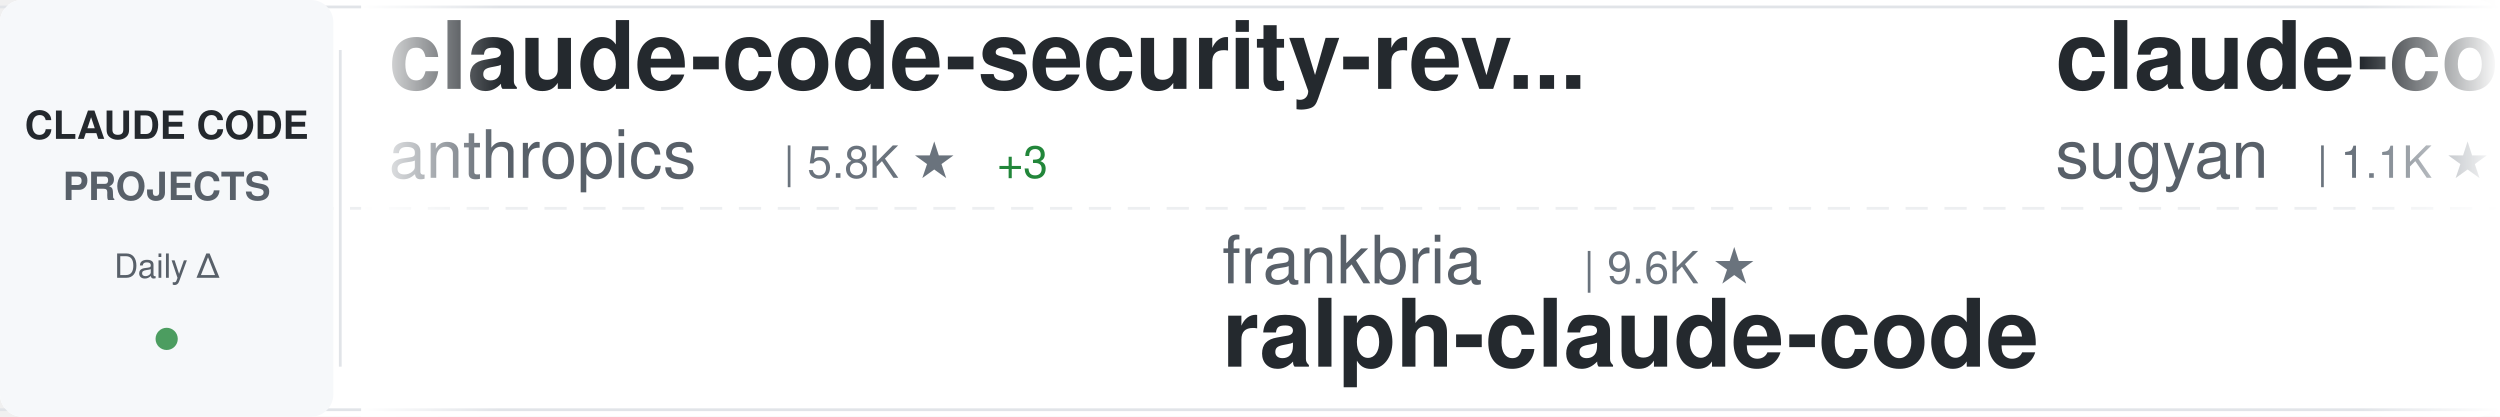
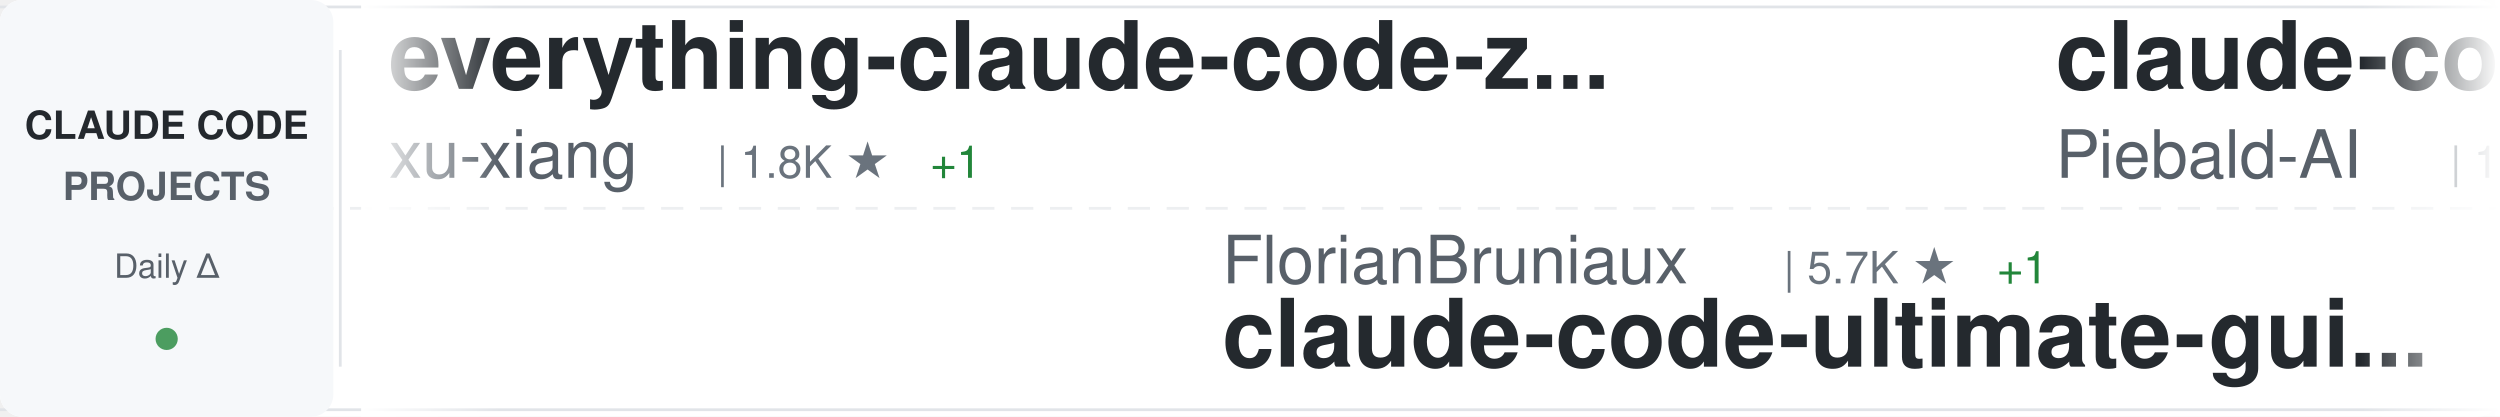
<svg xmlns="http://www.w3.org/2000/svg" width="900" height="150">
  <defs>
    <linearGradient id="awesomeLeftFade" x1="0%" y1="0%" x2="100%" y2="0%">
      <stop offset="0%" style="stop-color:#ffffff;stop-opacity:1" />
      <stop offset="100%" style="stop-color:#ffffff;stop-opacity:0" />
    </linearGradient>
    <linearGradient id="awesomeRightFade" x1="0%" y1="0%" x2="100%" y2="0%">
      <stop offset="0%" style="stop-color:#ffffff;stop-opacity:0" />
      <stop offset="100%" style="stop-color:#ffffff;stop-opacity:1" />
    </linearGradient>
  </defs>
  <rect width="900" height="150" fill="#ffffff" rx="8" />
  <rect x="0" y="2" width="900" height="1" fill="#e1e4e8" />
  <rect x="0" y="147" width="900" height="1" fill="#e1e4e8" />
  <line x1="0" y1="75" x2="900" y2="75" stroke="#e1e4e8" stroke-width="1" stroke-dasharray="8 6" opacity="0.6" />
  <rect x="0" y="0" width="120" height="150" fill="#f6f8fa" rx="8" />
  <text x="60" y="50" font-family="-apple-system, BlinkMacSystemFont, 'Segoe UI', Helvetica, Arial, sans-serif" font-size="14" font-weight="600" fill="#24292e" text-anchor="middle">CLAUDE CODE</text>
  <text x="60" y="72" font-family="-apple-system, BlinkMacSystemFont, 'Segoe UI', Helvetica, Arial, sans-serif" font-size="14" font-weight="600" fill="#586069" text-anchor="middle">PROJECTS</text>
  <text x="60" y="100" font-family="-apple-system, BlinkMacSystemFont, 'Segoe UI', Helvetica, Arial, sans-serif" font-size="12" font-weight="500" fill="#586069" text-anchor="middle">Daily Δ</text>
  <circle cx="60" cy="122" r="4" fill="#22863a" opacity="0.8" />
  <rect x="122" y="18" width="1" height="114" fill="#e1e4e8" />
  <clipPath id="awesomeTickerClip">
    <rect x="130" y="0" width="770" height="150" />
  </clipPath>
  <g clip-path="url(#awesomeTickerClip)">
    <g id="awesomeTickerItems">
      <animateTransform attributeName="transform" attributeType="XML" type="translate" from="0 0" to="-3000 0" dur="54s" repeatCount="indefinite" />
      <g transform="translate(0, 0)">
-         <text x="140" y="32" font-family="-apple-system, BlinkMacSystemFont, 'Segoe UI', Helvetica, Arial, sans-serif" font-size="34" font-weight="600" fill="#24292e">claude-code-security-rev...</text>
-         <text x="140" y="64" font-family="-apple-system, BlinkMacSystemFont, 'Segoe UI', Helvetica, Arial, sans-serif" font-size="24" font-weight="400" fill="#586069">anthropics</text>
-         <text x="282" y="64" font-family="-apple-system, BlinkMacSystemFont, 'Segoe UI', Helvetica, Arial, sans-serif" font-size="16" font-weight="500" fill="#6a737d">| 5.8K ★</text>
-         <text x="359" y="64" font-family="-apple-system, BlinkMacSystemFont, 'Segoe UI', Helvetica, Arial, sans-serif" font-size="16" font-weight="500" fill="#22863a"> +3</text>
+         <text x="140" y="32" font-family="-apple-system, BlinkMacSystemFont, 'Segoe UI', Helvetica, Arial, sans-serif" font-size="34" font-weight="600" fill="#24292e">everything-claude-code-z...</text>
+         <text x="140" y="64" font-family="-apple-system, BlinkMacSystemFont, 'Segoe UI', Helvetica, Arial, sans-serif" font-size="24" font-weight="400" fill="#586069">xu-xiang</text>
+         <text x="258" y="64" font-family="-apple-system, BlinkMacSystemFont, 'Segoe UI', Helvetica, Arial, sans-serif" font-size="16" font-weight="500" fill="#6a737d">| 1.8K ★</text>
+         <text x="335" y="64" font-family="-apple-system, BlinkMacSystemFont, 'Segoe UI', Helvetica, Arial, sans-serif" font-size="16" font-weight="500" fill="#22863a"> +1</text>
      </g>
      <g transform="translate(300, 0)">
-         <text x="140" y="102" font-family="-apple-system, BlinkMacSystemFont, 'Segoe UI', Helvetica, Arial, sans-serif" font-size="24" font-weight="400" fill="#586069">frankbria</text>
-         <text x="270" y="102" font-family="-apple-system, BlinkMacSystemFont, 'Segoe UI', Helvetica, Arial, sans-serif" font-size="16" font-weight="500" fill="#6a737d">| 9.6K ★</text>
-         <text x="140" y="132" font-family="-apple-system, BlinkMacSystemFont, 'Segoe UI', Helvetica, Arial, sans-serif" font-size="34" font-weight="600" fill="#24292e">ralph-claude-code</text>
+         <text x="140" y="102" font-family="-apple-system, BlinkMacSystemFont, 'Segoe UI', Helvetica, Arial, sans-serif" font-size="24" font-weight="400" fill="#586069">FlorianBruniaux</text>
+         <text x="342" y="102" font-family="-apple-system, BlinkMacSystemFont, 'Segoe UI', Helvetica, Arial, sans-serif" font-size="16" font-weight="500" fill="#6a737d">| 5.7K ★</text>
+         <text x="419" y="102" font-family="-apple-system, BlinkMacSystemFont, 'Segoe UI', Helvetica, Arial, sans-serif" font-size="16" font-weight="500" fill="#22863a"> +1</text>
+         <text x="140" y="132" font-family="-apple-system, BlinkMacSystemFont, 'Segoe UI', Helvetica, Arial, sans-serif" font-size="34" font-weight="600" fill="#24292e">claude-code-ultimate-gui...</text>
      </g>
      <g transform="translate(600, 0)">
-         <text x="140" y="32" font-family="-apple-system, BlinkMacSystemFont, 'Segoe UI', Helvetica, Arial, sans-serif" font-size="34" font-weight="600" fill="#24292e">claude-code-webui</text>
-         <text x="140" y="64" font-family="-apple-system, BlinkMacSystemFont, 'Segoe UI', Helvetica, Arial, sans-serif" font-size="24" font-weight="400" fill="#586069">sugyan</text>
-         <text x="234" y="64" font-family="-apple-system, BlinkMacSystemFont, 'Segoe UI', Helvetica, Arial, sans-serif" font-size="16" font-weight="500" fill="#6a737d">| 1.1K ★</text>
+         <text x="140" y="32" font-family="-apple-system, BlinkMacSystemFont, 'Segoe UI', Helvetica, Arial, sans-serif" font-size="34" font-weight="600" fill="#24292e">claude-code-system-promp...</text>
+         <text x="140" y="64" font-family="-apple-system, BlinkMacSystemFont, 'Segoe UI', Helvetica, Arial, sans-serif" font-size="24" font-weight="400" fill="#586069">Piebald-AI</text>
+         <text x="282" y="64" font-family="-apple-system, BlinkMacSystemFont, 'Segoe UI', Helvetica, Arial, sans-serif" font-size="16" font-weight="500" fill="#6a737d">| 12.2K ★</text>
+         <text x="368" y="64" font-family="-apple-system, BlinkMacSystemFont, 'Segoe UI', Helvetica, Arial, sans-serif" font-size="16" font-weight="500" fill="#22863a"> +1</text>
      </g>
      <g transform="translate(900, 0)">
-         <text x="140" y="102" font-family="-apple-system, BlinkMacSystemFont, 'Segoe UI', Helvetica, Arial, sans-serif" font-size="24" font-weight="400" fill="#586069">multica-ai</text>
-         <text x="282" y="102" font-family="-apple-system, BlinkMacSystemFont, 'Segoe UI', Helvetica, Arial, sans-serif" font-size="16" font-weight="500" fill="#6a737d">| 200.5K ★</text>
-         <text x="377" y="102" font-family="-apple-system, BlinkMacSystemFont, 'Segoe UI', Helvetica, Arial, sans-serif" font-size="16" font-weight="500" fill="#22863a"> +16</text>
-         <text x="140" y="132" font-family="-apple-system, BlinkMacSystemFont, 'Segoe UI', Helvetica, Arial, sans-serif" font-size="34" font-weight="600" fill="#24292e">andrej-karpathy-skills</text>
+         <text x="140" y="102" font-family="-apple-system, BlinkMacSystemFont, 'Segoe UI', Helvetica, Arial, sans-serif" font-size="24" font-weight="400" fill="#586069">lintsinghua</text>
+         <text x="294" y="102" font-family="-apple-system, BlinkMacSystemFont, 'Segoe UI', Helvetica, Arial, sans-serif" font-size="16" font-weight="500" fill="#6a737d">| 4.1K ★</text>
+         <text x="371" y="102" font-family="-apple-system, BlinkMacSystemFont, 'Segoe UI', Helvetica, Arial, sans-serif" font-size="16" font-weight="500" fill="#22863a"> +1</text>
+         <text x="140" y="132" font-family="-apple-system, BlinkMacSystemFont, 'Segoe UI', Helvetica, Arial, sans-serif" font-size="34" font-weight="600" fill="#24292e">claude-code-book</text>
      </g>
      <g transform="translate(1200, 0)">
-         <text x="140" y="32" font-family="-apple-system, BlinkMacSystemFont, 'Segoe UI', Helvetica, Arial, sans-serif" font-size="34" font-weight="600" fill="#24292e">awesome-claude-code-tool...</text>
-         <text x="140" y="64" font-family="-apple-system, BlinkMacSystemFont, 'Segoe UI', Helvetica, Arial, sans-serif" font-size="24" font-weight="400" fill="#586069">rohitg00</text>
-         <text x="258" y="64" font-family="-apple-system, BlinkMacSystemFont, 'Segoe UI', Helvetica, Arial, sans-serif" font-size="16" font-weight="500" fill="#6a737d">| 2.5K ★</text>
+         <text x="140" y="32" font-family="-apple-system, BlinkMacSystemFont, 'Segoe UI', Helvetica, Arial, sans-serif" font-size="34" font-weight="600" fill="#24292e">claude-code-telegram</text>
+         <text x="140" y="64" font-family="-apple-system, BlinkMacSystemFont, 'Segoe UI', Helvetica, Arial, sans-serif" font-size="24" font-weight="400" fill="#586069">RichardAtCT</text>
+         <text x="294" y="64" font-family="-apple-system, BlinkMacSystemFont, 'Segoe UI', Helvetica, Arial, sans-serif" font-size="16" font-weight="500" fill="#6a737d">| 2.8K ★</text>
+       </g>
+       <g transform="translate(1500, 0)">
+         <text x="140" y="102" font-family="-apple-system, BlinkMacSystemFont, 'Segoe UI', Helvetica, Arial, sans-serif" font-size="24" font-weight="400" fill="#586069">VILA-Lab</text>
+         <text x="258" y="102" font-family="-apple-system, BlinkMacSystemFont, 'Segoe UI', Helvetica, Arial, sans-serif" font-size="16" font-weight="500" fill="#6a737d">| 2.0K ★</text>
+         <text x="335" y="102" font-family="-apple-system, BlinkMacSystemFont, 'Segoe UI', Helvetica, Arial, sans-serif" font-size="16" font-weight="500" fill="#22863a"> +1</text>
+         <text x="140" y="132" font-family="-apple-system, BlinkMacSystemFont, 'Segoe UI', Helvetica, Arial, sans-serif" font-size="34" font-weight="600" fill="#24292e">Dive-into-Claude-Code</text>
+       </g>
+       <g transform="translate(1800, 0)">
+         <text x="140" y="32" font-family="-apple-system, BlinkMacSystemFont, 'Segoe UI', Helvetica, Arial, sans-serif" font-size="34" font-weight="600" fill="#24292e">claude-code-local</text>
+         <text x="140" y="64" font-family="-apple-system, BlinkMacSystemFont, 'Segoe UI', Helvetica, Arial, sans-serif" font-size="24" font-weight="400" fill="#586069">nicedreamzapp</text>
+         <text x="318" y="64" font-family="-apple-system, BlinkMacSystemFont, 'Segoe UI', Helvetica, Arial, sans-serif" font-size="16" font-weight="500" fill="#6a737d">| 3.2K ★</text>
+         <text x="395" y="64" font-family="-apple-system, BlinkMacSystemFont, 'Segoe UI', Helvetica, Arial, sans-serif" font-size="16" font-weight="500" fill="#cb2431"> -1</text>
+       </g>
+       <g transform="translate(2100, 0)">
+         <text x="140" y="102" font-family="-apple-system, BlinkMacSystemFont, 'Segoe UI', Helvetica, Arial, sans-serif" font-size="24" font-weight="400" fill="#586069">krusemediallc</text>
+         <text x="318" y="102" font-family="-apple-system, BlinkMacSystemFont, 'Segoe UI', Helvetica, Arial, sans-serif" font-size="16" font-weight="500" fill="#6a737d">| 1.1K ★</text>
+         <text x="395" y="102" font-family="-apple-system, BlinkMacSystemFont, 'Segoe UI', Helvetica, Arial, sans-serif" font-size="16" font-weight="500" fill="#22863a"> +1</text>
+         <text x="140" y="132" font-family="-apple-system, BlinkMacSystemFont, 'Segoe UI', Helvetica, Arial, sans-serif" font-size="34" font-weight="600" fill="#24292e">arcads-claude-code</text>
+       </g>
+       <g transform="translate(2400, 0)">
+         <text x="140" y="32" font-family="-apple-system, BlinkMacSystemFont, 'Segoe UI', Helvetica, Arial, sans-serif" font-size="34" font-weight="600" fill="#24292e">claude-code-guide</text>
+         <text x="140" y="64" font-family="-apple-system, BlinkMacSystemFont, 'Segoe UI', Helvetica, Arial, sans-serif" font-size="24" font-weight="400" fill="#586069">Cranot</text>
+         <text x="234" y="64" font-family="-apple-system, BlinkMacSystemFont, 'Segoe UI', Helvetica, Arial, sans-serif" font-size="16" font-weight="500" fill="#6a737d">| 2.9K ★</text>
+       </g>
+       <g transform="translate(2700, 0)">
+         <text x="140" y="102" font-family="-apple-system, BlinkMacSystemFont, 'Segoe UI', Helvetica, Arial, sans-serif" font-size="24" font-weight="400" fill="#586069">luyao618</text>
+         <text x="258" y="102" font-family="-apple-system, BlinkMacSystemFont, 'Segoe UI', Helvetica, Arial, sans-serif" font-size="16" font-weight="500" fill="#6a737d">| 1.6K ★</text>
+         <text x="140" y="132" font-family="-apple-system, BlinkMacSystemFont, 'Segoe UI', Helvetica, Arial, sans-serif" font-size="34" font-weight="600" fill="#24292e">Claude-Code-Source-Study</text>
+       </g>
+       <g transform="translate(3000, 0)">
+         <text x="140" y="32" font-family="-apple-system, BlinkMacSystemFont, 'Segoe UI', Helvetica, Arial, sans-serif" font-size="34" font-weight="600" fill="#24292e">everything-claude-code-z...</text>
+         <text x="140" y="64" font-family="-apple-system, BlinkMacSystemFont, 'Segoe UI', Helvetica, Arial, sans-serif" font-size="24" font-weight="400" fill="#586069">xu-xiang</text>
+         <text x="258" y="64" font-family="-apple-system, BlinkMacSystemFont, 'Segoe UI', Helvetica, Arial, sans-serif" font-size="16" font-weight="500" fill="#6a737d">| 1.8K ★</text>
        <text x="335" y="64" font-family="-apple-system, BlinkMacSystemFont, 'Segoe UI', Helvetica, Arial, sans-serif" font-size="16" font-weight="500" fill="#22863a"> +1</text>
      </g>
-       <g transform="translate(1500, 0)">
-         <text x="140" y="102" font-family="-apple-system, BlinkMacSystemFont, 'Segoe UI', Helvetica, Arial, sans-serif" font-size="24" font-weight="400" fill="#586069">edmund-io</text>
-         <text x="270" y="102" font-family="-apple-system, BlinkMacSystemFont, 'Segoe UI', Helvetica, Arial, sans-serif" font-size="16" font-weight="500" fill="#6a737d">| 1.5K ★</text>
-         <text x="140" y="132" font-family="-apple-system, BlinkMacSystemFont, 'Segoe UI', Helvetica, Arial, sans-serif" font-size="34" font-weight="600" fill="#24292e">edmunds-claude-code</text>
-       </g>
-       <g transform="translate(1800, 0)">
-         <text x="140" y="32" font-family="-apple-system, BlinkMacSystemFont, 'Segoe UI', Helvetica, Arial, sans-serif" font-size="34" font-weight="600" fill="#24292e">claude-code-rust</text>
-         <text x="140" y="64" font-family="-apple-system, BlinkMacSystemFont, 'Segoe UI', Helvetica, Arial, sans-serif" font-size="24" font-weight="400" fill="#586069">lorryjovens-hub</text>
-         <text x="342" y="64" font-family="-apple-system, BlinkMacSystemFont, 'Segoe UI', Helvetica, Arial, sans-serif" font-size="16" font-weight="500" fill="#6a737d">| 1.7K ★</text>
-       </g>
-       <g transform="translate(2100, 0)">
-         <text x="140" y="102" font-family="-apple-system, BlinkMacSystemFont, 'Segoe UI', Helvetica, Arial, sans-serif" font-size="24" font-weight="400" fill="#586069">AprilNEA</text>
-         <text x="258" y="102" font-family="-apple-system, BlinkMacSystemFont, 'Segoe UI', Helvetica, Arial, sans-serif" font-size="16" font-weight="500" fill="#6a737d">| 393 ★</text>
-         <text x="140" y="132" font-family="-apple-system, BlinkMacSystemFont, 'Segoe UI', Helvetica, Arial, sans-serif" font-size="34" font-weight="600" fill="#24292e">claude-code-source</text>
-       </g>
-       <g transform="translate(2400, 0)">
-         <text x="140" y="32" font-family="-apple-system, BlinkMacSystemFont, 'Segoe UI', Helvetica, Arial, sans-serif" font-size="34" font-weight="600" fill="#24292e">Claude-Code</text>
-         <text x="140" y="64" font-family="-apple-system, BlinkMacSystemFont, 'Segoe UI', Helvetica, Arial, sans-serif" font-size="24" font-weight="400" fill="#586069">OrcaWhisper</text>
-         <text x="294" y="64" font-family="-apple-system, BlinkMacSystemFont, 'Segoe UI', Helvetica, Arial, sans-serif" font-size="16" font-weight="500" fill="#6a737d">| 87 ★</text>
-       </g>
-       <g transform="translate(2700, 0)">
-         <text x="140" y="102" font-family="-apple-system, BlinkMacSystemFont, 'Segoe UI', Helvetica, Arial, sans-serif" font-size="24" font-weight="400" fill="#586069">asgeirtj</text>
-         <text x="258" y="102" font-family="-apple-system, BlinkMacSystemFont, 'Segoe UI', Helvetica, Arial, sans-serif" font-size="16" font-weight="500" fill="#6a737d">| 62.5K ★</text>
-         <text x="344" y="102" font-family="-apple-system, BlinkMacSystemFont, 'Segoe UI', Helvetica, Arial, sans-serif" font-size="16" font-weight="500" fill="#22863a"> +7</text>
-         <text x="140" y="132" font-family="-apple-system, BlinkMacSystemFont, 'Segoe UI', Helvetica, Arial, sans-serif" font-size="34" font-weight="600" fill="#24292e">system_prompts_leaks</text>
-       </g>
-       <g transform="translate(3000, 0)">
-         <text x="140" y="32" font-family="-apple-system, BlinkMacSystemFont, 'Segoe UI', Helvetica, Arial, sans-serif" font-size="34" font-weight="600" fill="#24292e">claude-code-security-rev...</text>
-         <text x="140" y="64" font-family="-apple-system, BlinkMacSystemFont, 'Segoe UI', Helvetica, Arial, sans-serif" font-size="24" font-weight="400" fill="#586069">anthropics</text>
-         <text x="282" y="64" font-family="-apple-system, BlinkMacSystemFont, 'Segoe UI', Helvetica, Arial, sans-serif" font-size="16" font-weight="500" fill="#6a737d">| 5.8K ★</text>
-         <text x="359" y="64" font-family="-apple-system, BlinkMacSystemFont, 'Segoe UI', Helvetica, Arial, sans-serif" font-size="16" font-weight="500" fill="#22863a"> +3</text>
-       </g>
      <g transform="translate(3300, 0)">
-         <text x="140" y="102" font-family="-apple-system, BlinkMacSystemFont, 'Segoe UI', Helvetica, Arial, sans-serif" font-size="24" font-weight="400" fill="#586069">frankbria</text>
-         <text x="270" y="102" font-family="-apple-system, BlinkMacSystemFont, 'Segoe UI', Helvetica, Arial, sans-serif" font-size="16" font-weight="500" fill="#6a737d">| 9.6K ★</text>
-         <text x="140" y="132" font-family="-apple-system, BlinkMacSystemFont, 'Segoe UI', Helvetica, Arial, sans-serif" font-size="34" font-weight="600" fill="#24292e">ralph-claude-code</text>
+         <text x="140" y="102" font-family="-apple-system, BlinkMacSystemFont, 'Segoe UI', Helvetica, Arial, sans-serif" font-size="24" font-weight="400" fill="#586069">FlorianBruniaux</text>
+         <text x="342" y="102" font-family="-apple-system, BlinkMacSystemFont, 'Segoe UI', Helvetica, Arial, sans-serif" font-size="16" font-weight="500" fill="#6a737d">| 5.7K ★</text>
+         <text x="419" y="102" font-family="-apple-system, BlinkMacSystemFont, 'Segoe UI', Helvetica, Arial, sans-serif" font-size="16" font-weight="500" fill="#22863a"> +1</text>
+         <text x="140" y="132" font-family="-apple-system, BlinkMacSystemFont, 'Segoe UI', Helvetica, Arial, sans-serif" font-size="34" font-weight="600" fill="#24292e">claude-code-ultimate-gui...</text>
      </g>
      <g transform="translate(3600, 0)">
-         <text x="140" y="32" font-family="-apple-system, BlinkMacSystemFont, 'Segoe UI', Helvetica, Arial, sans-serif" font-size="34" font-weight="600" fill="#24292e">claude-code-webui</text>
-         <text x="140" y="64" font-family="-apple-system, BlinkMacSystemFont, 'Segoe UI', Helvetica, Arial, sans-serif" font-size="24" font-weight="400" fill="#586069">sugyan</text>
-         <text x="234" y="64" font-family="-apple-system, BlinkMacSystemFont, 'Segoe UI', Helvetica, Arial, sans-serif" font-size="16" font-weight="500" fill="#6a737d">| 1.1K ★</text>
+         <text x="140" y="32" font-family="-apple-system, BlinkMacSystemFont, 'Segoe UI', Helvetica, Arial, sans-serif" font-size="34" font-weight="600" fill="#24292e">claude-code-system-promp...</text>
+         <text x="140" y="64" font-family="-apple-system, BlinkMacSystemFont, 'Segoe UI', Helvetica, Arial, sans-serif" font-size="24" font-weight="400" fill="#586069">Piebald-AI</text>
+         <text x="282" y="64" font-family="-apple-system, BlinkMacSystemFont, 'Segoe UI', Helvetica, Arial, sans-serif" font-size="16" font-weight="500" fill="#6a737d">| 12.2K ★</text>
+         <text x="368" y="64" font-family="-apple-system, BlinkMacSystemFont, 'Segoe UI', Helvetica, Arial, sans-serif" font-size="16" font-weight="500" fill="#22863a"> +1</text>
      </g>
      <g transform="translate(3900, 0)">
-         <text x="140" y="102" font-family="-apple-system, BlinkMacSystemFont, 'Segoe UI', Helvetica, Arial, sans-serif" font-size="24" font-weight="400" fill="#586069">multica-ai</text>
-         <text x="282" y="102" font-family="-apple-system, BlinkMacSystemFont, 'Segoe UI', Helvetica, Arial, sans-serif" font-size="16" font-weight="500" fill="#6a737d">| 200.5K ★</text>
-         <text x="377" y="102" font-family="-apple-system, BlinkMacSystemFont, 'Segoe UI', Helvetica, Arial, sans-serif" font-size="16" font-weight="500" fill="#22863a"> +16</text>
-         <text x="140" y="132" font-family="-apple-system, BlinkMacSystemFont, 'Segoe UI', Helvetica, Arial, sans-serif" font-size="34" font-weight="600" fill="#24292e">andrej-karpathy-skills</text>
+         <text x="140" y="102" font-family="-apple-system, BlinkMacSystemFont, 'Segoe UI', Helvetica, Arial, sans-serif" font-size="24" font-weight="400" fill="#586069">lintsinghua</text>
+         <text x="294" y="102" font-family="-apple-system, BlinkMacSystemFont, 'Segoe UI', Helvetica, Arial, sans-serif" font-size="16" font-weight="500" fill="#6a737d">| 4.1K ★</text>
+         <text x="371" y="102" font-family="-apple-system, BlinkMacSystemFont, 'Segoe UI', Helvetica, Arial, sans-serif" font-size="16" font-weight="500" fill="#22863a"> +1</text>
+         <text x="140" y="132" font-family="-apple-system, BlinkMacSystemFont, 'Segoe UI', Helvetica, Arial, sans-serif" font-size="34" font-weight="600" fill="#24292e">claude-code-book</text>
      </g>
    </g>
  </g>
  <rect x="130" y="0" width="50" height="150" fill="url(#awesomeLeftFade)" />
  <rect x="850" y="0" width="50" height="150" fill="url(#awesomeRightFade)" />
</svg>
